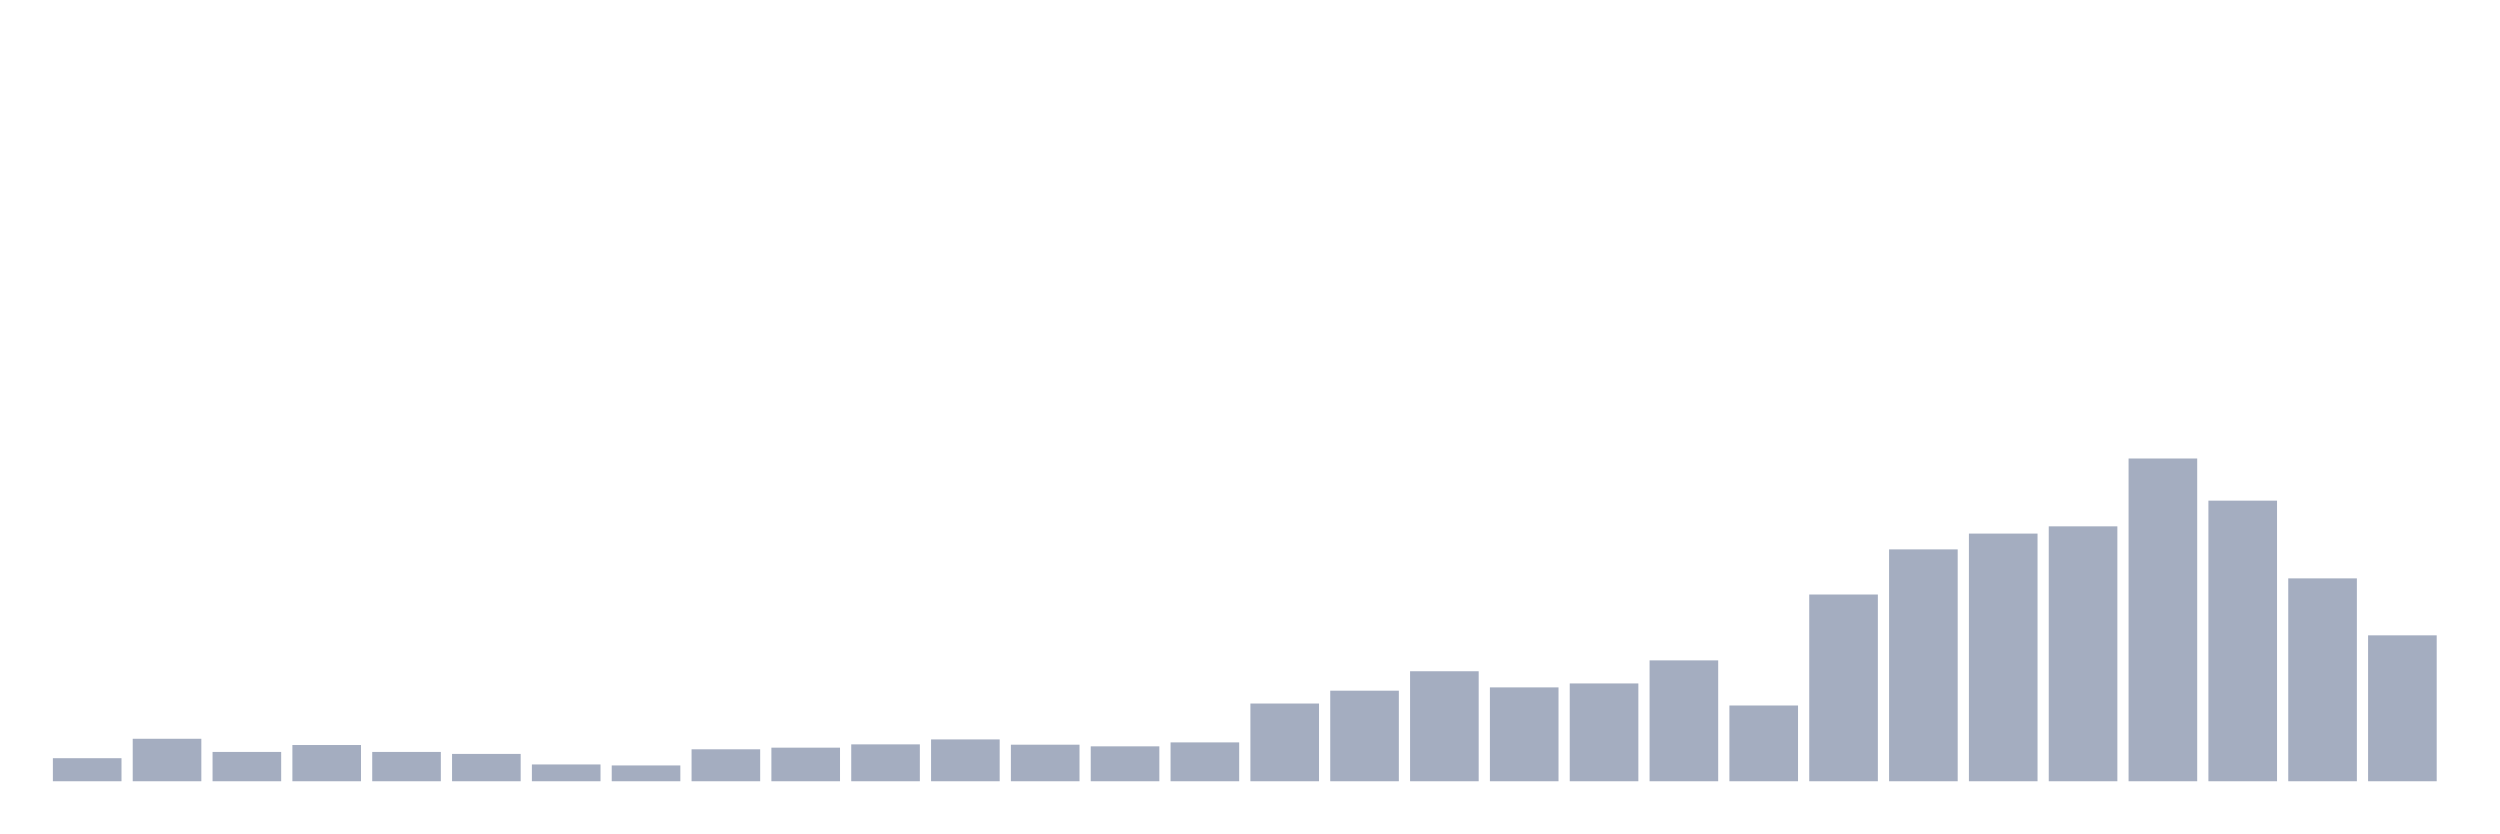
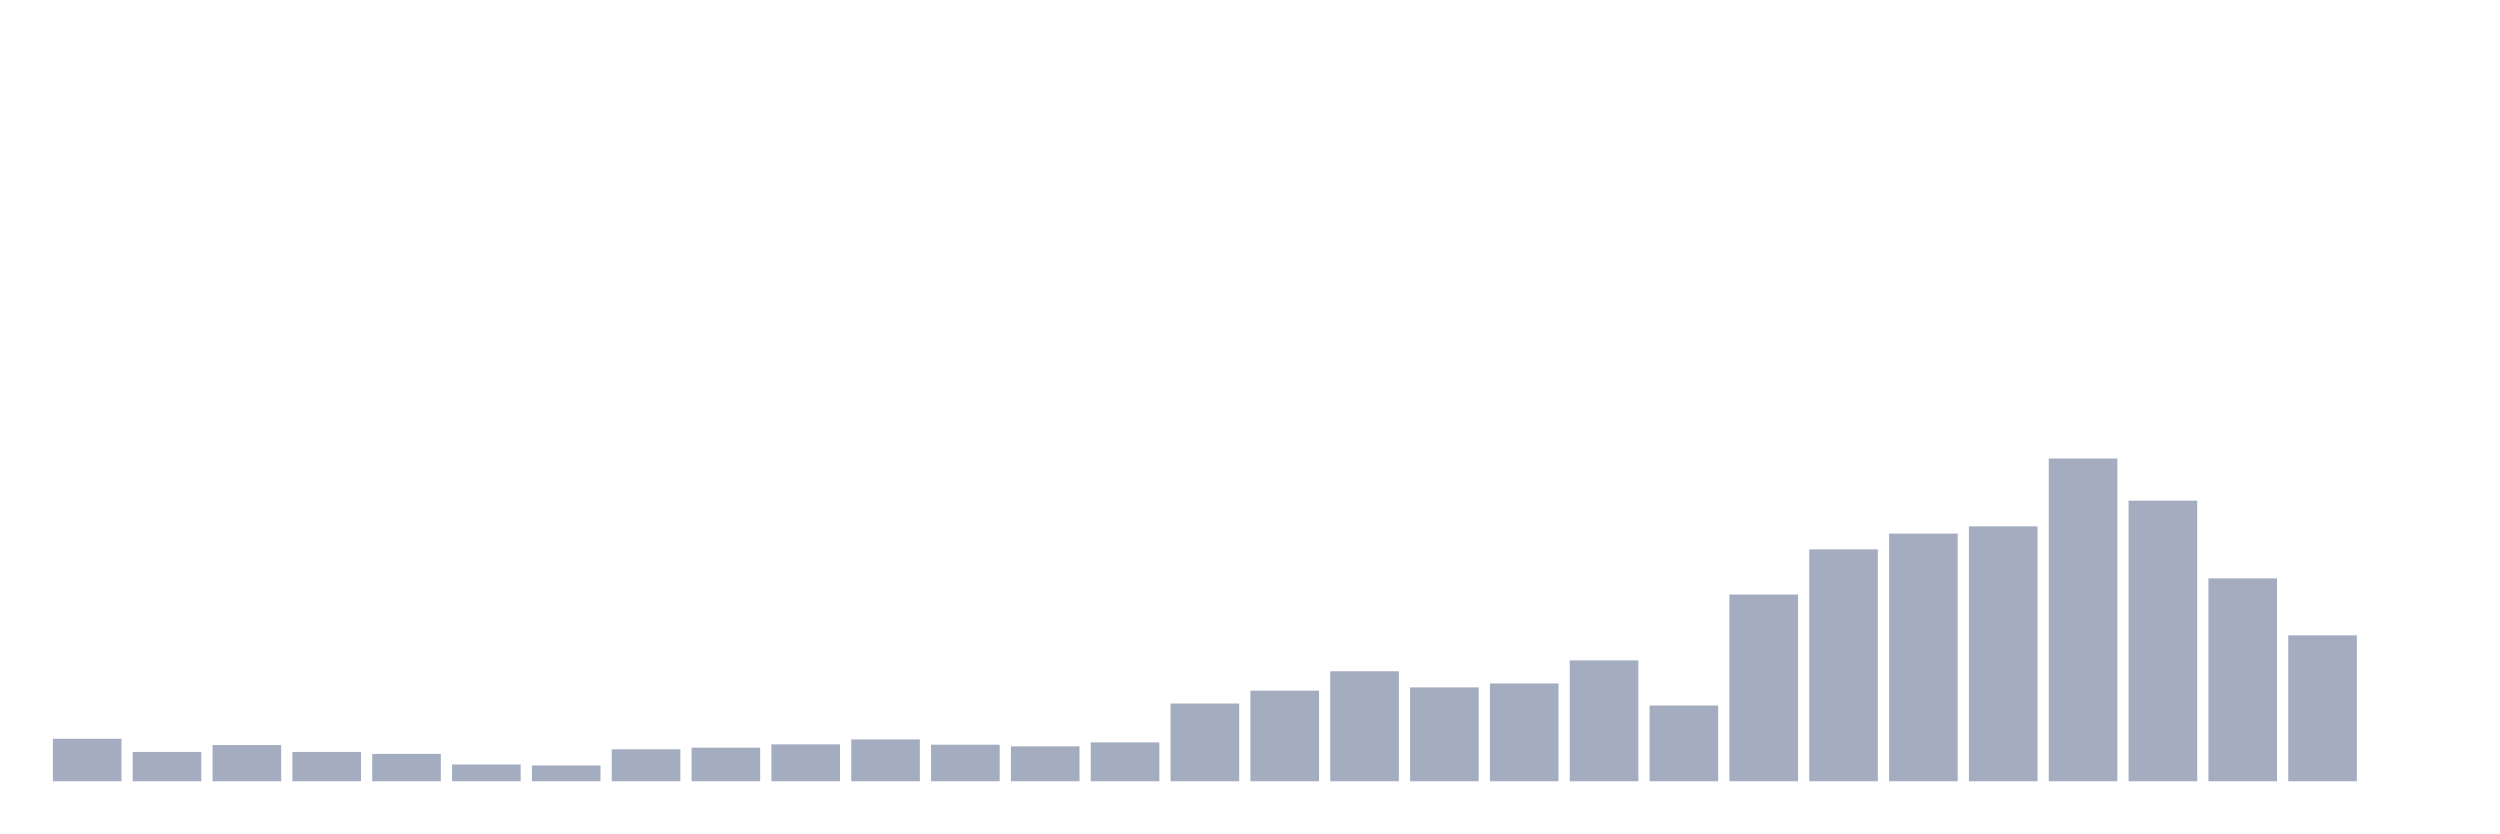
<svg xmlns="http://www.w3.org/2000/svg" viewBox="0 0 480 160">
  <g transform="translate(10,10)">
-     <rect class="bar" x="0.153" width="13.175" y="135.574" height="4.426" fill="rgb(164,173,192)" />
-     <rect class="bar" x="15.482" width="13.175" y="131.843" height="8.157" fill="rgb(164,173,192)" />
-     <rect class="bar" x="30.81" width="13.175" y="134.372" height="5.628" fill="rgb(164,173,192)" />
-     <rect class="bar" x="46.138" width="13.175" y="133.044" height="6.956" fill="rgb(164,173,192)" />
-     <rect class="bar" x="61.466" width="13.175" y="134.372" height="5.628" fill="rgb(164,173,192)" />
-     <rect class="bar" x="76.794" width="13.175" y="134.752" height="5.248" fill="rgb(164,173,192)" />
-     <rect class="bar" x="92.123" width="13.175" y="136.775" height="3.225" fill="rgb(164,173,192)" />
-     <rect class="bar" x="107.451" width="13.175" y="136.965" height="3.035" fill="rgb(164,173,192)" />
-     <rect class="bar" x="122.779" width="13.175" y="133.866" height="6.134" fill="rgb(164,173,192)" />
-     <rect class="bar" x="138.107" width="13.175" y="133.55" height="6.45" fill="rgb(164,173,192)" />
-     <rect class="bar" x="153.436" width="13.175" y="132.918" height="7.082" fill="rgb(164,173,192)" />
-     <rect class="bar" x="168.764" width="13.175" y="131.969" height="8.031" fill="rgb(164,173,192)" />
-     <rect class="bar" x="184.092" width="13.175" y="132.981" height="7.019" fill="rgb(164,173,192)" />
-     <rect class="bar" x="199.42" width="13.175" y="133.297" height="6.703" fill="rgb(164,173,192)" />
-     <rect class="bar" x="214.748" width="13.175" y="132.538" height="7.462" fill="rgb(164,173,192)" />
-     <rect class="bar" x="230.077" width="13.175" y="125.077" height="14.923" fill="rgb(164,173,192)" />
-     <rect class="bar" x="245.405" width="13.175" y="122.611" height="17.389" fill="rgb(164,173,192)" />
-     <rect class="bar" x="260.733" width="13.175" y="118.88" height="21.12" fill="rgb(164,173,192)" />
-     <rect class="bar" x="276.061" width="13.175" y="121.978" height="18.022" fill="rgb(164,173,192)" />
-     <rect class="bar" x="291.39" width="13.175" y="121.22" height="18.78" fill="rgb(164,173,192)" />
-     <rect class="bar" x="306.718" width="13.175" y="116.793" height="23.207" fill="rgb(164,173,192)" />
-     <rect class="bar" x="322.046" width="13.175" y="125.456" height="14.544" fill="rgb(164,173,192)" />
-     <rect class="bar" x="337.374" width="13.175" y="104.146" height="35.854" fill="rgb(164,173,192)" />
-     <rect class="bar" x="352.702" width="13.175" y="95.483" height="44.517" fill="rgb(164,173,192)" />
-     <rect class="bar" x="368.031" width="13.175" y="92.448" height="47.552" fill="rgb(164,173,192)" />
-     <rect class="bar" x="383.359" width="13.175" y="91.057" height="48.943" fill="rgb(164,173,192)" />
-     <rect class="bar" x="398.687" width="13.175" y="78.031" height="61.969" fill="rgb(164,173,192)" />
-     <rect class="bar" x="414.015" width="13.175" y="86.125" height="53.875" fill="rgb(164,173,192)" />
-     <rect class="bar" x="429.344" width="13.175" y="101.048" height="38.952" fill="rgb(164,173,192)" />
-     <rect class="bar" x="444.672" width="13.175" y="111.987" height="28.013" fill="rgb(164,173,192)" />
+     <rect class="bar" x="0.153" width="13.175" y="131.843" height="8.157" fill="rgb(164,173,192)" />
+     <rect class="bar" x="15.482" width="13.175" y="134.372" height="5.628" fill="rgb(164,173,192)" />
+     <rect class="bar" x="30.81" width="13.175" y="133.044" height="6.956" fill="rgb(164,173,192)" />
+     <rect class="bar" x="46.138" width="13.175" y="134.372" height="5.628" fill="rgb(164,173,192)" />
+     <rect class="bar" x="61.466" width="13.175" y="134.752" height="5.248" fill="rgb(164,173,192)" />
+     <rect class="bar" x="76.794" width="13.175" y="136.775" height="3.225" fill="rgb(164,173,192)" />
+     <rect class="bar" x="92.123" width="13.175" y="136.965" height="3.035" fill="rgb(164,173,192)" />
+     <rect class="bar" x="107.451" width="13.175" y="133.866" height="6.134" fill="rgb(164,173,192)" />
+     <rect class="bar" x="122.779" width="13.175" y="133.55" height="6.45" fill="rgb(164,173,192)" />
+     <rect class="bar" x="138.107" width="13.175" y="132.918" height="7.082" fill="rgb(164,173,192)" />
+     <rect class="bar" x="153.436" width="13.175" y="131.969" height="8.031" fill="rgb(164,173,192)" />
+     <rect class="bar" x="168.764" width="13.175" y="132.981" height="7.019" fill="rgb(164,173,192)" />
+     <rect class="bar" x="184.092" width="13.175" y="133.297" height="6.703" fill="rgb(164,173,192)" />
+     <rect class="bar" x="199.42" width="13.175" y="132.538" height="7.462" fill="rgb(164,173,192)" />
+     <rect class="bar" x="214.748" width="13.175" y="125.077" height="14.923" fill="rgb(164,173,192)" />
+     <rect class="bar" x="230.077" width="13.175" y="122.611" height="17.389" fill="rgb(164,173,192)" />
+     <rect class="bar" x="245.405" width="13.175" y="118.88" height="21.12" fill="rgb(164,173,192)" />
+     <rect class="bar" x="260.733" width="13.175" y="121.978" height="18.022" fill="rgb(164,173,192)" />
+     <rect class="bar" x="276.061" width="13.175" y="121.22" height="18.78" fill="rgb(164,173,192)" />
+     <rect class="bar" x="291.39" width="13.175" y="116.793" height="23.207" fill="rgb(164,173,192)" />
+     <rect class="bar" x="306.718" width="13.175" y="125.456" height="14.544" fill="rgb(164,173,192)" />
+     <rect class="bar" x="322.046" width="13.175" y="104.146" height="35.854" fill="rgb(164,173,192)" />
+     <rect class="bar" x="337.374" width="13.175" y="95.483" height="44.517" fill="rgb(164,173,192)" />
+     <rect class="bar" x="352.702" width="13.175" y="92.448" height="47.552" fill="rgb(164,173,192)" />
+     <rect class="bar" x="368.031" width="13.175" y="91.057" height="48.943" fill="rgb(164,173,192)" />
+     <rect class="bar" x="383.359" width="13.175" y="78.031" height="61.969" fill="rgb(164,173,192)" />
+     <rect class="bar" x="398.687" width="13.175" y="86.125" height="53.875" fill="rgb(164,173,192)" />
+     <rect class="bar" x="414.015" width="13.175" y="101.048" height="38.952" fill="rgb(164,173,192)" />
+     <rect class="bar" x="429.344" width="13.175" y="111.987" height="28.013" fill="rgb(164,173,192)" />
+     <rect class="bar" x="444.672" width="13.175" y="140" height="0" fill="rgb(164,173,192)" />
  </g>
</svg>
